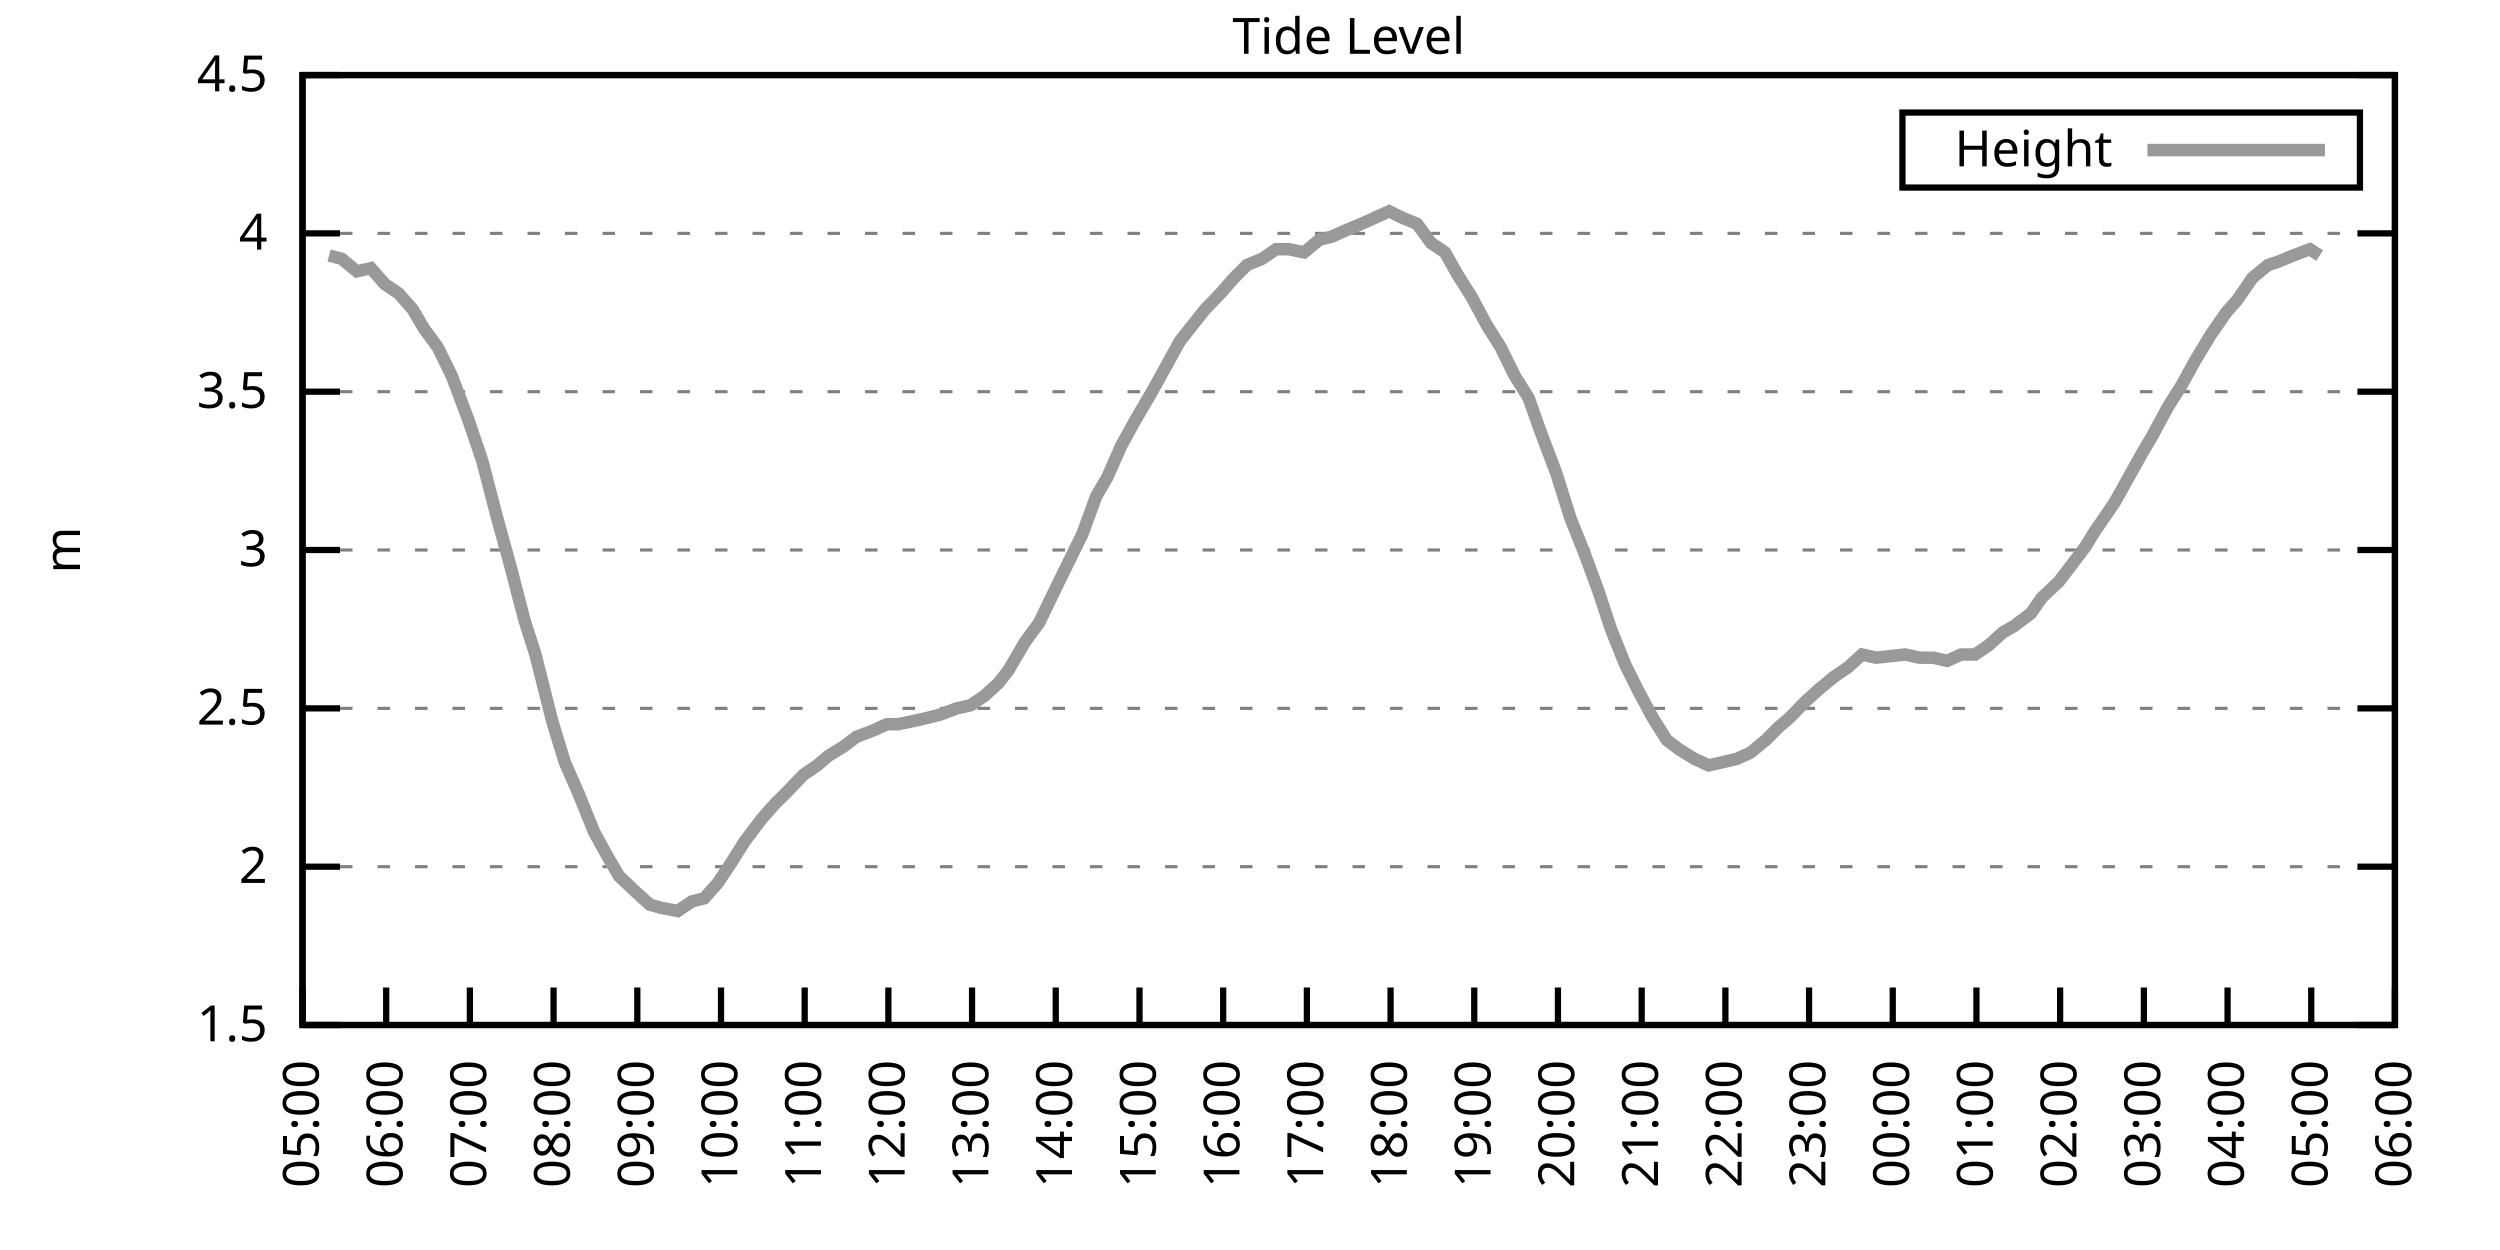
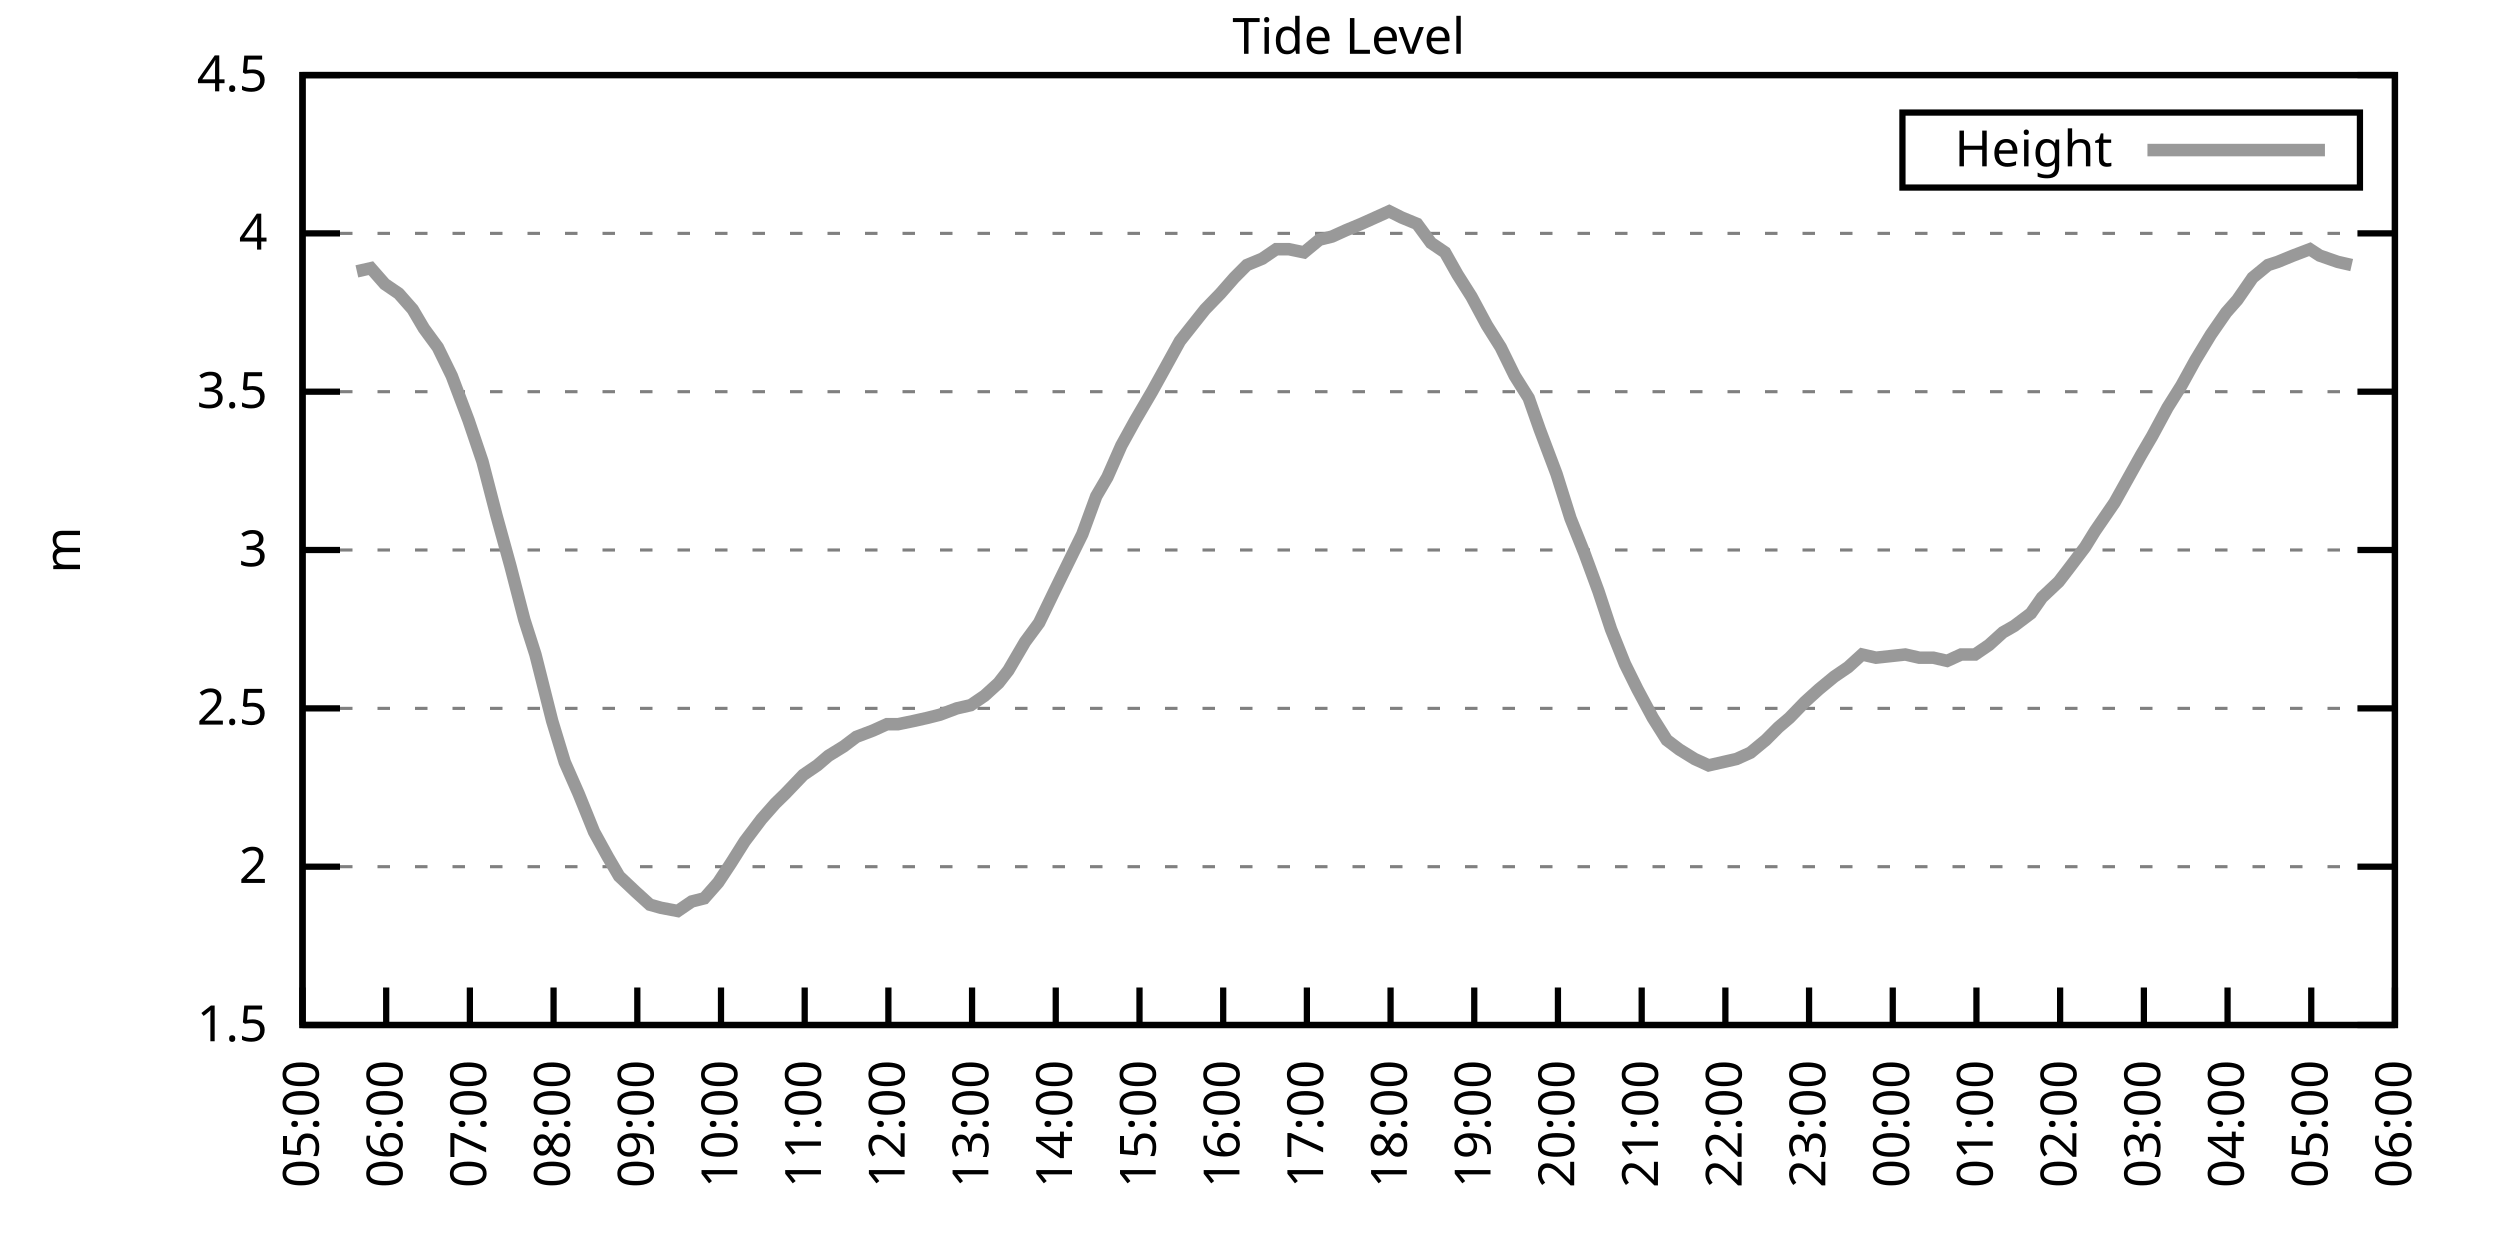
<svg xmlns="http://www.w3.org/2000/svg" xmlns:xlink="http://www.w3.org/1999/xlink" width="400" height="200" viewBox="0 0 400 200">
  <g id="gnuplot_canvas">
    <rect x="0" y="0" width="400" height="200" fill="none" />
    <defs>
      <circle id="gpDot" r="0.5" stroke-width="0.5" stroke="currentColor" />
      <path id="gpPt0" stroke-width="0.333" stroke="currentColor" d="M-1,0 h2 M0,-1 v2" />
      <path id="gpPt1" stroke-width="0.333" stroke="currentColor" d="M-1,-1 L1,1 M1,-1 L-1,1" />
      <path id="gpPt2" stroke-width="0.333" stroke="currentColor" d="M-1,0 L1,0 M0,-1 L0,1 M-1,-1 L1,1 M-1,1 L1,-1" />
      <rect id="gpPt3" stroke-width="0.333" stroke="currentColor" x="-1" y="-1" width="2" height="2" />
      <rect id="gpPt4" stroke-width="0.333" stroke="currentColor" fill="currentColor" x="-1" y="-1" width="2" height="2" />
      <circle id="gpPt5" stroke-width="0.333" stroke="currentColor" cx="0" cy="0" r="1" />
      <use xlink:href="#gpPt5" id="gpPt6" fill="currentColor" stroke="none" />
      <path id="gpPt7" stroke-width="0.333" stroke="currentColor" d="M0,-1.33 L-1.33,0.67 L1.33,0.67 z" />
      <use xlink:href="#gpPt7" id="gpPt8" fill="currentColor" stroke="none" />
      <use xlink:href="#gpPt7" id="gpPt9" stroke="currentColor" transform="rotate(180)" />
      <use xlink:href="#gpPt9" id="gpPt10" fill="currentColor" stroke="none" />
      <use xlink:href="#gpPt3" id="gpPt11" stroke="currentColor" transform="rotate(45)" />
      <use xlink:href="#gpPt11" id="gpPt12" fill="currentColor" stroke="none" />
      <path id="gpPt13" stroke-width="0.333" stroke="currentColor" d="M0,1.330 L1.265,0.411 L0.782,-1.067 L-0.782,-1.076 L-1.265,0.411 z" />
      <use xlink:href="#gpPt13" id="gpPt14" fill="currentColor" stroke="none" />
      <filter id="textbox" filterUnits="objectBoundingBox" x="0" y="0" height="1" width="1">
        <feFlood flood-color="white" flood-opacity="1" result="bgnd" />
        <feComposite in="SourceGraphic" in2="bgnd" operator="atop" />
      </filter>
      <filter id="greybox" filterUnits="objectBoundingBox" x="0" y="0" height="1" width="1">
        <feFlood flood-color="lightgrey" flood-opacity="1" result="grey" />
        <feComposite in="SourceGraphic" in2="grey" operator="atop" />
      </filter>
    </defs>
    <g fill="none" color="white" stroke="currentColor" stroke-width="1.00" stroke-linecap="butt" stroke-linejoin="miter">
</g>
    <g fill="none" color="black" stroke="currentColor" stroke-width="1.00" stroke-linecap="butt" stroke-linejoin="miter">
      <g stroke="none" shape-rendering="crispEdges">
        <polygon fill="rgb(255, 255, 255)" points="48.40,164.00 383.18,164.00 383.18,12.02 48.40,12.02 " />
      </g>
    </g>
    <g fill="none" color="black" stroke="currentColor" stroke-width="1.00" stroke-linecap="butt" stroke-linejoin="miter">
</g>
    <g fill="none" color="black" stroke="black" stroke-width="0.50" stroke-linecap="butt" stroke-linejoin="miter">
</g>
    <g fill="none" color="gray" stroke="currentColor" stroke-width="0.50" stroke-linecap="butt" stroke-linejoin="miter">
      <path stroke="gray" stroke-dasharray="2,4" class="gridline" d="M48.40,164.00 L383.19,164.00  " />
    </g>
    <g fill="none" color="gray" stroke="gray" stroke-width="1.00" stroke-linecap="butt" stroke-linejoin="miter">
</g>
    <g fill="none" color="black" stroke="currentColor" stroke-width="1.00" stroke-linecap="butt" stroke-linejoin="miter">
      <path stroke="black" d="M48.40,164.00 L54.40,164.00 M383.19,164.00 L377.19,164.00  " />
      <g transform="translate(42.80,166.60)" stroke="none" fill="black" font-family="Sans" font-size="8.00" text-anchor="end">
        <text>
          <tspan font-family="Sans"> 1.5</tspan>
        </text>
      </g>
    </g>
    <g fill="none" color="black" stroke="currentColor" stroke-width="1.00" stroke-linecap="butt" stroke-linejoin="miter">
</g>
    <g fill="none" color="black" stroke="black" stroke-width="0.50" stroke-linecap="butt" stroke-linejoin="miter">
</g>
    <g fill="none" color="gray" stroke="currentColor" stroke-width="0.50" stroke-linecap="butt" stroke-linejoin="miter">
      <path stroke="gray" stroke-dasharray="2,4" class="gridline" d="M48.40,138.67 L383.19,138.67  " />
    </g>
    <g fill="none" color="gray" stroke="gray" stroke-width="1.00" stroke-linecap="butt" stroke-linejoin="miter">
</g>
    <g fill="none" color="black" stroke="currentColor" stroke-width="1.00" stroke-linecap="butt" stroke-linejoin="miter">
      <path stroke="black" d="M48.40,138.67 L54.40,138.67 M383.19,138.67 L377.19,138.67  " />
      <g transform="translate(42.80,141.27)" stroke="none" fill="black" font-family="Sans" font-size="8.00" text-anchor="end">
        <text>
          <tspan font-family="Sans"> 2</tspan>
        </text>
      </g>
    </g>
    <g fill="none" color="black" stroke="currentColor" stroke-width="1.00" stroke-linecap="butt" stroke-linejoin="miter">
</g>
    <g fill="none" color="black" stroke="black" stroke-width="0.50" stroke-linecap="butt" stroke-linejoin="miter">
</g>
    <g fill="none" color="gray" stroke="currentColor" stroke-width="0.50" stroke-linecap="butt" stroke-linejoin="miter">
      <path stroke="gray" stroke-dasharray="2,4" class="gridline" d="M48.40,113.34 L383.19,113.34  " />
    </g>
    <g fill="none" color="gray" stroke="gray" stroke-width="1.00" stroke-linecap="butt" stroke-linejoin="miter">
</g>
    <g fill="none" color="black" stroke="currentColor" stroke-width="1.00" stroke-linecap="butt" stroke-linejoin="miter">
      <path stroke="black" d="M48.40,113.34 L54.40,113.34 M383.19,113.34 L377.19,113.34  " />
      <g transform="translate(42.80,115.94)" stroke="none" fill="black" font-family="Sans" font-size="8.00" text-anchor="end">
        <text>
          <tspan font-family="Sans"> 2.5</tspan>
        </text>
      </g>
    </g>
    <g fill="none" color="black" stroke="currentColor" stroke-width="1.00" stroke-linecap="butt" stroke-linejoin="miter">
</g>
    <g fill="none" color="black" stroke="black" stroke-width="0.50" stroke-linecap="butt" stroke-linejoin="miter">
</g>
    <g fill="none" color="gray" stroke="currentColor" stroke-width="0.50" stroke-linecap="butt" stroke-linejoin="miter">
      <path stroke="gray" stroke-dasharray="2,4" class="gridline" d="M48.40,88.00 L383.19,88.00  " />
    </g>
    <g fill="none" color="gray" stroke="gray" stroke-width="1.00" stroke-linecap="butt" stroke-linejoin="miter">
</g>
    <g fill="none" color="black" stroke="currentColor" stroke-width="1.00" stroke-linecap="butt" stroke-linejoin="miter">
      <path stroke="black" d="M48.40,88.00 L54.40,88.00 M383.19,88.00 L377.19,88.00  " />
      <g transform="translate(42.80,90.60)" stroke="none" fill="black" font-family="Sans" font-size="8.00" text-anchor="end">
        <text>
          <tspan font-family="Sans"> 3</tspan>
        </text>
      </g>
    </g>
    <g fill="none" color="black" stroke="currentColor" stroke-width="1.00" stroke-linecap="butt" stroke-linejoin="miter">
</g>
    <g fill="none" color="black" stroke="black" stroke-width="0.50" stroke-linecap="butt" stroke-linejoin="miter">
</g>
    <g fill="none" color="gray" stroke="currentColor" stroke-width="0.50" stroke-linecap="butt" stroke-linejoin="miter">
      <path stroke="gray" stroke-dasharray="2,4" class="gridline" d="M48.40,62.67 L383.19,62.67  " />
    </g>
    <g fill="none" color="gray" stroke="gray" stroke-width="1.00" stroke-linecap="butt" stroke-linejoin="miter">
</g>
    <g fill="none" color="black" stroke="currentColor" stroke-width="1.00" stroke-linecap="butt" stroke-linejoin="miter">
      <path stroke="black" d="M48.40,62.67 L54.40,62.67 M383.19,62.67 L377.19,62.67  " />
      <g transform="translate(42.80,65.27)" stroke="none" fill="black" font-family="Sans" font-size="8.00" text-anchor="end">
        <text>
          <tspan font-family="Sans"> 3.5</tspan>
        </text>
      </g>
    </g>
    <g fill="none" color="black" stroke="currentColor" stroke-width="1.00" stroke-linecap="butt" stroke-linejoin="miter">
</g>
    <g fill="none" color="black" stroke="black" stroke-width="0.50" stroke-linecap="butt" stroke-linejoin="miter">
</g>
    <g fill="none" color="gray" stroke="currentColor" stroke-width="0.50" stroke-linecap="butt" stroke-linejoin="miter">
      <path stroke="gray" stroke-dasharray="2,4" class="gridline" d="M48.40,37.34 L383.19,37.34  " />
    </g>
    <g fill="none" color="gray" stroke="gray" stroke-width="1.00" stroke-linecap="butt" stroke-linejoin="miter">
</g>
    <g fill="none" color="black" stroke="currentColor" stroke-width="1.00" stroke-linecap="butt" stroke-linejoin="miter">
      <path stroke="black" d="M48.40,37.34 L54.40,37.34 M383.19,37.34 L377.19,37.34  " />
      <g transform="translate(42.80,39.94)" stroke="none" fill="black" font-family="Sans" font-size="8.00" text-anchor="end">
        <text>
          <tspan font-family="Sans"> 4</tspan>
        </text>
      </g>
    </g>
    <g fill="none" color="black" stroke="currentColor" stroke-width="1.00" stroke-linecap="butt" stroke-linejoin="miter">
</g>
    <g fill="none" color="black" stroke="black" stroke-width="0.50" stroke-linecap="butt" stroke-linejoin="miter">
</g>
    <g fill="none" color="gray" stroke="currentColor" stroke-width="0.50" stroke-linecap="butt" stroke-linejoin="miter">
      <path stroke="gray" stroke-dasharray="2,4" class="gridline" d="M48.40,12.01 L383.19,12.01  " />
    </g>
    <g fill="none" color="gray" stroke="gray" stroke-width="1.00" stroke-linecap="butt" stroke-linejoin="miter">
</g>
    <g fill="none" color="black" stroke="currentColor" stroke-width="1.00" stroke-linecap="butt" stroke-linejoin="miter">
      <path stroke="black" d="M48.40,12.01 L54.40,12.01 M383.19,12.01 L377.19,12.01  " />
      <g transform="translate(42.80,14.61)" stroke="none" fill="black" font-family="Sans" font-size="8.00" text-anchor="end">
        <text>
          <tspan font-family="Sans"> 4.5</tspan>
        </text>
      </g>
    </g>
    <g fill="none" color="black" stroke="currentColor" stroke-width="1.00" stroke-linecap="butt" stroke-linejoin="miter">
      <path stroke="black" d="M48.40,164.00 L48.40,158.00  " />
      <g transform="translate(51.00,169.60) rotate(270.00)" stroke="none" fill="black" font-family="Sans" font-size="8.00" text-anchor="end">
        <text>
          <tspan font-family="Sans">05:00</tspan>
        </text>
      </g>
    </g>
    <g fill="none" color="black" stroke="currentColor" stroke-width="1.00" stroke-linecap="butt" stroke-linejoin="miter">
      <path stroke="black" d="M61.79,164.00 L61.79,158.00  " />
      <g transform="translate(64.39,169.60) rotate(270.00)" stroke="none" fill="black" font-family="Sans" font-size="8.00" text-anchor="end">
        <text>
          <tspan font-family="Sans">06:00</tspan>
        </text>
      </g>
    </g>
    <g fill="none" color="black" stroke="currentColor" stroke-width="1.00" stroke-linecap="butt" stroke-linejoin="miter">
      <path stroke="black" d="M75.18,164.00 L75.18,158.00  " />
      <g transform="translate(77.78,169.60) rotate(270.00)" stroke="none" fill="black" font-family="Sans" font-size="8.00" text-anchor="end">
        <text>
          <tspan font-family="Sans">07:00</tspan>
        </text>
      </g>
    </g>
    <g fill="none" color="black" stroke="currentColor" stroke-width="1.00" stroke-linecap="butt" stroke-linejoin="miter">
      <path stroke="black" d="M88.57,164.00 L88.57,158.00  " />
      <g transform="translate(91.17,169.60) rotate(270.00)" stroke="none" fill="black" font-family="Sans" font-size="8.00" text-anchor="end">
        <text>
          <tspan font-family="Sans">08:00</tspan>
        </text>
      </g>
    </g>
    <g fill="none" color="black" stroke="currentColor" stroke-width="1.00" stroke-linecap="butt" stroke-linejoin="miter">
      <path stroke="black" d="M101.97,164.00 L101.97,158.00  " />
      <g transform="translate(104.57,169.60) rotate(270.00)" stroke="none" fill="black" font-family="Sans" font-size="8.00" text-anchor="end">
        <text>
          <tspan font-family="Sans">09:00</tspan>
        </text>
      </g>
    </g>
    <g fill="none" color="black" stroke="currentColor" stroke-width="1.00" stroke-linecap="butt" stroke-linejoin="miter">
      <path stroke="black" d="M115.36,164.00 L115.36,158.00  " />
      <g transform="translate(117.96,169.60) rotate(270.00)" stroke="none" fill="black" font-family="Sans" font-size="8.00" text-anchor="end">
        <text>
          <tspan font-family="Sans">10:00</tspan>
        </text>
      </g>
    </g>
    <g fill="none" color="black" stroke="currentColor" stroke-width="1.00" stroke-linecap="butt" stroke-linejoin="miter">
      <path stroke="black" d="M128.75,164.00 L128.75,158.00  " />
      <g transform="translate(131.35,169.60) rotate(270.00)" stroke="none" fill="black" font-family="Sans" font-size="8.00" text-anchor="end">
        <text>
          <tspan font-family="Sans">11:00</tspan>
        </text>
      </g>
    </g>
    <g fill="none" color="black" stroke="currentColor" stroke-width="1.00" stroke-linecap="butt" stroke-linejoin="miter">
      <path stroke="black" d="M142.14,164.00 L142.14,158.00  " />
      <g transform="translate(144.74,169.60) rotate(270.00)" stroke="none" fill="black" font-family="Sans" font-size="8.00" text-anchor="end">
        <text>
          <tspan font-family="Sans">12:00</tspan>
        </text>
      </g>
    </g>
    <g fill="none" color="black" stroke="currentColor" stroke-width="1.00" stroke-linecap="butt" stroke-linejoin="miter">
      <path stroke="black" d="M155.53,164.00 L155.53,158.00  " />
      <g transform="translate(158.13,169.60) rotate(270.00)" stroke="none" fill="black" font-family="Sans" font-size="8.00" text-anchor="end">
        <text>
          <tspan font-family="Sans">13:00</tspan>
        </text>
      </g>
    </g>
    <g fill="none" color="black" stroke="currentColor" stroke-width="1.00" stroke-linecap="butt" stroke-linejoin="miter">
      <path stroke="black" d="M168.92,164.00 L168.92,158.00  " />
      <g transform="translate(171.52,169.60) rotate(270.00)" stroke="none" fill="black" font-family="Sans" font-size="8.00" text-anchor="end">
        <text>
          <tspan font-family="Sans">14:00</tspan>
        </text>
      </g>
    </g>
    <g fill="none" color="black" stroke="currentColor" stroke-width="1.00" stroke-linecap="butt" stroke-linejoin="miter">
      <path stroke="black" d="M182.32,164.00 L182.32,158.00  " />
      <g transform="translate(184.92,169.60) rotate(270.00)" stroke="none" fill="black" font-family="Sans" font-size="8.00" text-anchor="end">
        <text>
          <tspan font-family="Sans">15:00</tspan>
        </text>
      </g>
    </g>
    <g fill="none" color="black" stroke="currentColor" stroke-width="1.00" stroke-linecap="butt" stroke-linejoin="miter">
      <path stroke="black" d="M195.71,164.00 L195.71,158.00  " />
      <g transform="translate(198.31,169.60) rotate(270.00)" stroke="none" fill="black" font-family="Sans" font-size="8.00" text-anchor="end">
        <text>
          <tspan font-family="Sans">16:00</tspan>
        </text>
      </g>
    </g>
    <g fill="none" color="black" stroke="currentColor" stroke-width="1.00" stroke-linecap="butt" stroke-linejoin="miter">
      <path stroke="black" d="M209.10,164.00 L209.10,158.00  " />
      <g transform="translate(211.70,169.60) rotate(270.00)" stroke="none" fill="black" font-family="Sans" font-size="8.00" text-anchor="end">
        <text>
          <tspan font-family="Sans">17:00</tspan>
        </text>
      </g>
    </g>
    <g fill="none" color="black" stroke="currentColor" stroke-width="1.00" stroke-linecap="butt" stroke-linejoin="miter">
      <path stroke="black" d="M222.49,164.00 L222.49,158.00  " />
      <g transform="translate(225.09,169.60) rotate(270.00)" stroke="none" fill="black" font-family="Sans" font-size="8.00" text-anchor="end">
        <text>
          <tspan font-family="Sans">18:00</tspan>
        </text>
      </g>
    </g>
    <g fill="none" color="black" stroke="currentColor" stroke-width="1.00" stroke-linecap="butt" stroke-linejoin="miter">
      <path stroke="black" d="M235.88,164.00 L235.88,158.00  " />
      <g transform="translate(238.48,169.60) rotate(270.00)" stroke="none" fill="black" font-family="Sans" font-size="8.00" text-anchor="end">
        <text>
          <tspan font-family="Sans">19:00</tspan>
        </text>
      </g>
    </g>
    <g fill="none" color="black" stroke="currentColor" stroke-width="1.00" stroke-linecap="butt" stroke-linejoin="miter">
      <path stroke="black" d="M249.27,164.00 L249.27,158.00  " />
      <g transform="translate(251.87,169.60) rotate(270.00)" stroke="none" fill="black" font-family="Sans" font-size="8.00" text-anchor="end">
        <text>
          <tspan font-family="Sans">20:00</tspan>
        </text>
      </g>
    </g>
    <g fill="none" color="black" stroke="currentColor" stroke-width="1.00" stroke-linecap="butt" stroke-linejoin="miter">
      <path stroke="black" d="M262.67,164.00 L262.67,158.00  " />
      <g transform="translate(265.27,169.60) rotate(270.00)" stroke="none" fill="black" font-family="Sans" font-size="8.00" text-anchor="end">
        <text>
          <tspan font-family="Sans">21:00</tspan>
        </text>
      </g>
    </g>
    <g fill="none" color="black" stroke="currentColor" stroke-width="1.00" stroke-linecap="butt" stroke-linejoin="miter">
      <path stroke="black" d="M276.06,164.00 L276.06,158.00  " />
      <g transform="translate(278.66,169.60) rotate(270.00)" stroke="none" fill="black" font-family="Sans" font-size="8.00" text-anchor="end">
        <text>
          <tspan font-family="Sans">22:00</tspan>
        </text>
      </g>
    </g>
    <g fill="none" color="black" stroke="currentColor" stroke-width="1.00" stroke-linecap="butt" stroke-linejoin="miter">
      <path stroke="black" d="M289.45,164.00 L289.45,158.00  " />
      <g transform="translate(292.05,169.60) rotate(270.00)" stroke="none" fill="black" font-family="Sans" font-size="8.00" text-anchor="end">
        <text>
          <tspan font-family="Sans">23:00</tspan>
        </text>
      </g>
    </g>
    <g fill="none" color="black" stroke="currentColor" stroke-width="1.00" stroke-linecap="butt" stroke-linejoin="miter">
      <path stroke="black" d="M302.84,164.00 L302.84,158.00  " />
      <g transform="translate(305.44,169.60) rotate(270.00)" stroke="none" fill="black" font-family="Sans" font-size="8.00" text-anchor="end">
        <text>
          <tspan font-family="Sans">00:00</tspan>
        </text>
      </g>
    </g>
    <g fill="none" color="black" stroke="currentColor" stroke-width="1.00" stroke-linecap="butt" stroke-linejoin="miter">
      <path stroke="black" d="M316.23,164.00 L316.23,158.00  " />
      <g transform="translate(318.83,169.60) rotate(270.00)" stroke="none" fill="black" font-family="Sans" font-size="8.00" text-anchor="end">
        <text>
          <tspan font-family="Sans">01:00</tspan>
        </text>
      </g>
    </g>
    <g fill="none" color="black" stroke="currentColor" stroke-width="1.00" stroke-linecap="butt" stroke-linejoin="miter">
      <path stroke="black" d="M329.62,164.00 L329.62,158.00  " />
      <g transform="translate(332.22,169.60) rotate(270.00)" stroke="none" fill="black" font-family="Sans" font-size="8.00" text-anchor="end">
        <text>
          <tspan font-family="Sans">02:00</tspan>
        </text>
      </g>
    </g>
    <g fill="none" color="black" stroke="currentColor" stroke-width="1.00" stroke-linecap="butt" stroke-linejoin="miter">
      <path stroke="black" d="M343.02,164.00 L343.02,158.00  " />
      <g transform="translate(345.62,169.60) rotate(270.00)" stroke="none" fill="black" font-family="Sans" font-size="8.00" text-anchor="end">
        <text>
          <tspan font-family="Sans">03:00</tspan>
        </text>
      </g>
    </g>
    <g fill="none" color="black" stroke="currentColor" stroke-width="1.00" stroke-linecap="butt" stroke-linejoin="miter">
      <path stroke="black" d="M356.41,164.00 L356.41,158.00  " />
      <g transform="translate(359.01,169.60) rotate(270.00)" stroke="none" fill="black" font-family="Sans" font-size="8.00" text-anchor="end">
        <text>
          <tspan font-family="Sans">04:00</tspan>
        </text>
      </g>
    </g>
    <g fill="none" color="black" stroke="currentColor" stroke-width="1.00" stroke-linecap="butt" stroke-linejoin="miter">
      <path stroke="black" d="M369.80,164.00 L369.80,158.00  " />
      <g transform="translate(372.40,169.60) rotate(270.00)" stroke="none" fill="black" font-family="Sans" font-size="8.00" text-anchor="end">
        <text>
          <tspan font-family="Sans">05:00</tspan>
        </text>
      </g>
    </g>
    <g fill="none" color="black" stroke="currentColor" stroke-width="1.00" stroke-linecap="butt" stroke-linejoin="miter">
      <path stroke="black" d="M383.19,164.00 L383.19,158.00  " />
      <g transform="translate(385.79,169.60) rotate(270.00)" stroke="none" fill="black" font-family="Sans" font-size="8.00" text-anchor="end">
        <text>
          <tspan font-family="Sans">06:00</tspan>
        </text>
      </g>
    </g>
    <g fill="none" color="black" stroke="currentColor" stroke-width="1.00" stroke-linecap="butt" stroke-linejoin="miter">
</g>
    <g fill="none" color="black" stroke="currentColor" stroke-width="1.00" stroke-linecap="butt" stroke-linejoin="miter">
      <path stroke="black" d="M48.40,12.01 L48.40,164.00 L383.19,164.00 L383.19,12.01 L48.40,12.01 Z  " />
    </g>
    <g fill="none" color="black" stroke="currentColor" stroke-width="1.00" stroke-linecap="butt" stroke-linejoin="miter">
</g>
    <g fill="none" color="black" stroke="currentColor" stroke-width="1.00" stroke-linecap="butt" stroke-linejoin="miter">
      <path stroke="black" d="M304.39,30.01 L304.39,18.01 L377.59,18.01 L377.59,30.01 L304.39,30.01 Z  " />
    </g>
    <g id="Tide_level_plot_1">
      <g fill="none" color="white" stroke="black" stroke-width="2.00" stroke-linecap="butt" stroke-linejoin="miter">
</g>
      <g fill="none" color="black" stroke="currentColor" stroke-width="2.00" stroke-linecap="butt" stroke-linejoin="miter">
        <g transform="translate(337.99,26.61)" stroke="none" fill="black" font-family="Sans" font-size="8.00" text-anchor="end">
          <text>
            <tspan font-family="Sans">Height</tspan>
          </text>
        </g>
      </g>
      <g fill="none" color="black" stroke="currentColor" stroke-width="2.00" stroke-linecap="butt" stroke-linejoin="miter">
-         <path stroke="rgb(153, 153, 153)" d="M343.59,24.01 L371.99,24.01 M52.64,40.89 L54.65,41.39 L57.10,43.42 L59.34,42.91 L61.57,45.45 L63.80,46.97   L66.03,49.50 L67.82,52.54 L70.05,55.58 L72.28,60.14 L74.96,67.23 L77.19,73.82 L79.42,82.43 L81.66,90.54   L83.89,99.15 L85.67,104.72 L88.35,115.36 L90.36,121.95 L92.59,127.02 L95.05,133.10 L97.28,137.15 L99.06,140.19   L101.74,142.72 L103.98,144.75 L105.76,145.25 L108.44,145.76 L110.67,144.24 L112.68,143.73 L114.91,141.20 L116.92,138.16   L119.15,134.62 L121.83,131.07 L124.06,128.54 L125.62,127.02 L128.53,123.98 L130.76,122.46 L132.54,120.94 L135.00,119.42   L137.01,117.90 L139.69,116.88 L141.92,115.87 L143.70,115.87 L146.16,115.36 L148.39,114.86 L150.40,114.35 L153.08,113.34   L155.31,112.83 L157.54,111.31 L159.77,109.28 L161.34,107.26 L164.01,102.70 L166.25,99.66 L168.70,94.59 L170.93,90.03   L173.17,85.47 L175.40,79.39 L177.18,76.35 L179.41,71.29 L181.65,67.23 L184.32,62.67 L186.56,58.62 L188.79,54.57   L190.80,52.03 L192.81,49.50 L195.26,46.97 L197.49,44.43 L199.50,42.41 L201.96,41.39 L204.19,39.87 L206.20,39.87   L208.65,40.38 L211.11,38.35 L213.12,37.85 L215.35,36.84 L217.80,35.82 L220.04,34.81 L222.27,33.80 L224.28,34.81   L226.73,35.82 L228.96,38.86 L231.20,40.38 L233.20,43.93 L235.44,47.47 L237.89,52.03 L240.12,55.58 L242.36,60.14   L244.59,63.69 L246.37,68.75 L249.05,75.85 L251.28,82.94 L253.51,88.51 L255.75,94.59 L257.76,100.67 L259.99,106.24   L262.00,110.30 L264.45,114.86 L266.68,118.40 L268.69,119.92 L271.15,121.44 L273.38,122.46 L275.61,121.95 L277.84,121.44   L280.07,120.43 L282.53,118.40 L284.54,116.38 L286.32,114.86 L288.78,112.32 L291.01,110.30 L293.47,108.27 L295.70,106.75   L297.93,104.72 L300.16,105.23 L304.85,104.72 L307.08,105.23 L309.31,105.23 L311.54,105.74 L313.78,104.72 L316.01,104.72   L318.24,103.20 L320.47,101.18 L322.26,100.16 L324.94,98.14 L326.72,95.60 L329.40,93.07 L330.96,91.04 L333.64,87.50   L335.20,84.97 L338.33,80.41 L342.57,72.81 L344.35,69.77 L346.81,65.21 L349.04,61.66 L351.27,57.61 L353.73,53.55   L356.18,50.01 L357.97,47.98 L360.42,44.43 L362.88,42.41 L364.44,41.90 L366.90,40.89 L369.58,39.87 L371.14,40.89    " />
+         <path stroke="rgb(153, 153, 153)" d="M343.59,24.01 L371.99,24.01 M57.10,43.42 L59.34,42.91 L61.57,45.45 L63.80,46.97 L66.03,49.50 L67.82,52.54   L70.05,55.58 L72.28,60.14 L74.96,67.23 L77.19,73.82 L79.42,82.43 L81.66,90.54 L83.89,99.15 L85.67,104.72   L88.35,115.36 L90.36,121.95 L92.59,127.02 L95.05,133.10 L97.28,137.15 L99.06,140.19 L101.74,142.72 L103.98,144.75   L105.76,145.25 L108.44,145.76 L110.67,144.24 L112.68,143.73 L114.91,141.20 L116.92,138.16 L119.15,134.62 L121.83,131.07   L124.06,128.54 L125.62,127.02 L128.53,123.98 L130.76,122.46 L132.54,120.94 L135.00,119.42 L137.01,117.90 L139.69,116.88   L141.92,115.87 L143.70,115.87 L146.16,115.36 L148.39,114.86 L150.40,114.35 L153.08,113.34 L155.31,112.83 L157.54,111.31   L159.77,109.28 L161.34,107.26 L164.01,102.70 L166.25,99.66 L168.70,94.59 L170.93,90.03 L173.17,85.47 L175.40,79.39   L177.18,76.35 L179.41,71.29 L181.65,67.23 L184.32,62.67 L186.56,58.62 L188.79,54.57 L190.80,52.03 L192.81,49.50   L195.26,46.97 L197.49,44.43 L199.50,42.41 L201.96,41.39 L204.19,39.87 L206.20,39.87 L208.65,40.38 L211.11,38.35   L213.12,37.85 L215.35,36.84 L217.80,35.82 L220.04,34.81 L222.27,33.80 L224.28,34.81 L226.73,35.82 L228.96,38.86   L231.20,40.38 L233.20,43.93 L235.44,47.47 L237.89,52.03 L240.12,55.58 L242.36,60.14 L244.59,63.69 L246.37,68.75   L249.05,75.85 L251.28,82.94 L253.51,88.51 L255.75,94.59 L257.76,100.67 L259.99,106.24 L262.00,110.30 L264.45,114.86   L266.68,118.40 L268.69,119.92 L271.15,121.44 L273.38,122.46 L275.61,121.95 L277.84,121.44 L280.07,120.43 L282.53,118.40   L284.54,116.38 L286.32,114.86 L288.78,112.32 L291.01,110.30 L293.47,108.27 L295.70,106.75 L297.93,104.72 L300.16,105.23   L304.85,104.72 L307.08,105.23 L309.31,105.23 L311.54,105.74 L313.78,104.72 L316.01,104.72 L318.24,103.20 L320.47,101.18   L322.26,100.16 L324.94,98.14 L326.72,95.60 L329.40,93.07 L330.96,91.04 L333.64,87.50 L335.20,84.97 L338.33,80.41   L342.57,72.81 L344.35,69.77 L346.81,65.21 L349.04,61.66 L351.27,57.61 L353.73,53.55 L356.18,50.01 L357.97,47.98   L360.42,44.43 L362.88,42.41 L364.44,41.90 L366.90,40.89 L369.58,39.87 L371.14,40.89 L374.04,41.90 L376.27,42.41    " />
      </g>
    </g>
    <g fill="none" color="black" stroke="currentColor" stroke-width="2.00" stroke-linecap="butt" stroke-linejoin="miter">
</g>
    <g fill="none" color="black" stroke="black" stroke-width="1.00" stroke-linecap="butt" stroke-linejoin="miter">
</g>
    <g fill="none" color="black" stroke="currentColor" stroke-width="1.00" stroke-linecap="butt" stroke-linejoin="miter">
      <path stroke="black" d="M48.40,12.01 L48.40,164.00 L383.19,164.00 L383.19,12.01 L48.40,12.01 Z  " />
      <g transform="translate(12.80,88.01) rotate(270.00)" stroke="none" fill="black" font-family="Sans" font-size="8.00" text-anchor="middle">
        <text>
          <tspan font-family="Sans">m</tspan>
        </text>
      </g>
    </g>
    <g fill="none" color="black" stroke="currentColor" stroke-width="1.00" stroke-linecap="butt" stroke-linejoin="miter">
</g>
    <g fill="none" color="black" stroke="currentColor" stroke-width="1.00" stroke-linecap="butt" stroke-linejoin="miter">
      <g transform="translate(215.79,8.61)" stroke="none" fill="black" font-family="Sans" font-size="8.00" text-anchor="middle">
        <text>
          <tspan font-family="Sans">Tide Level</tspan>
        </text>
      </g>
    </g>
    <g fill="none" color="black" stroke="currentColor" stroke-width="1.00" stroke-linecap="butt" stroke-linejoin="miter">
</g>
  </g>
</svg>
